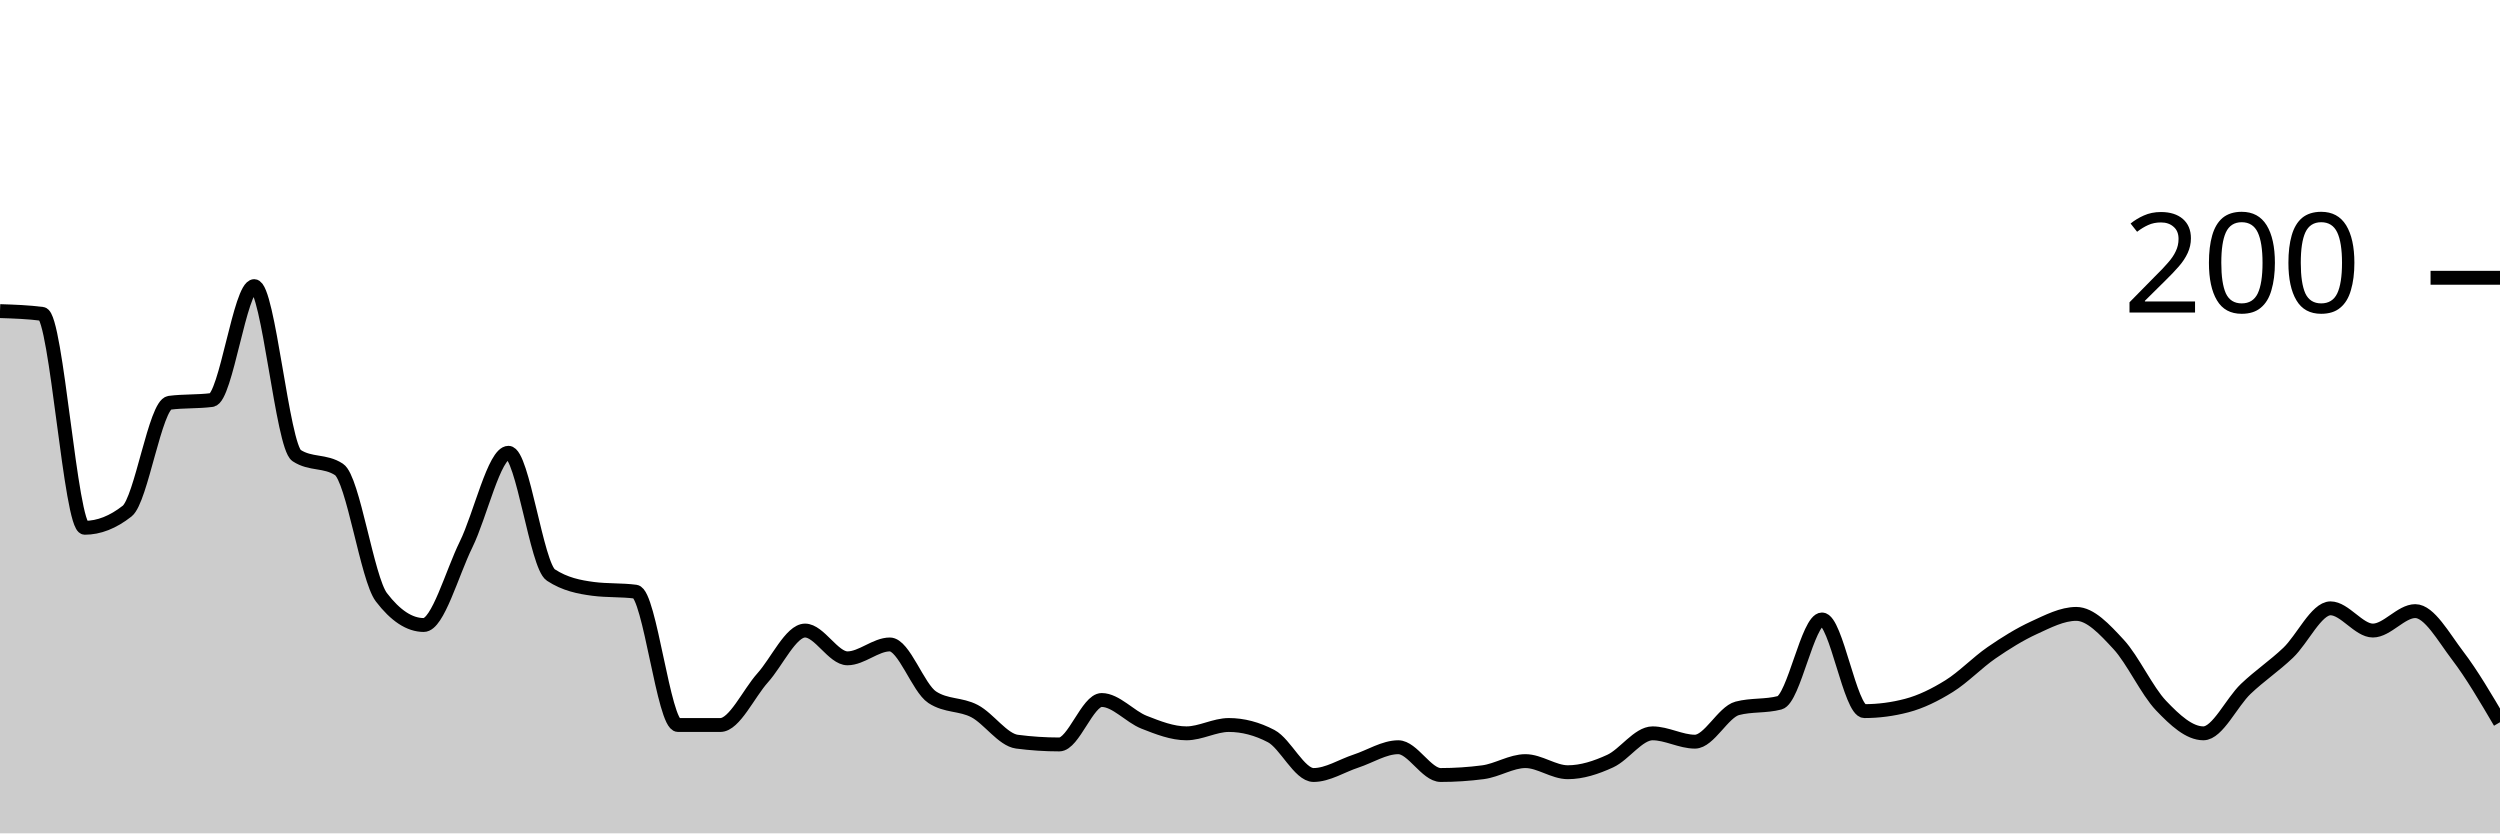
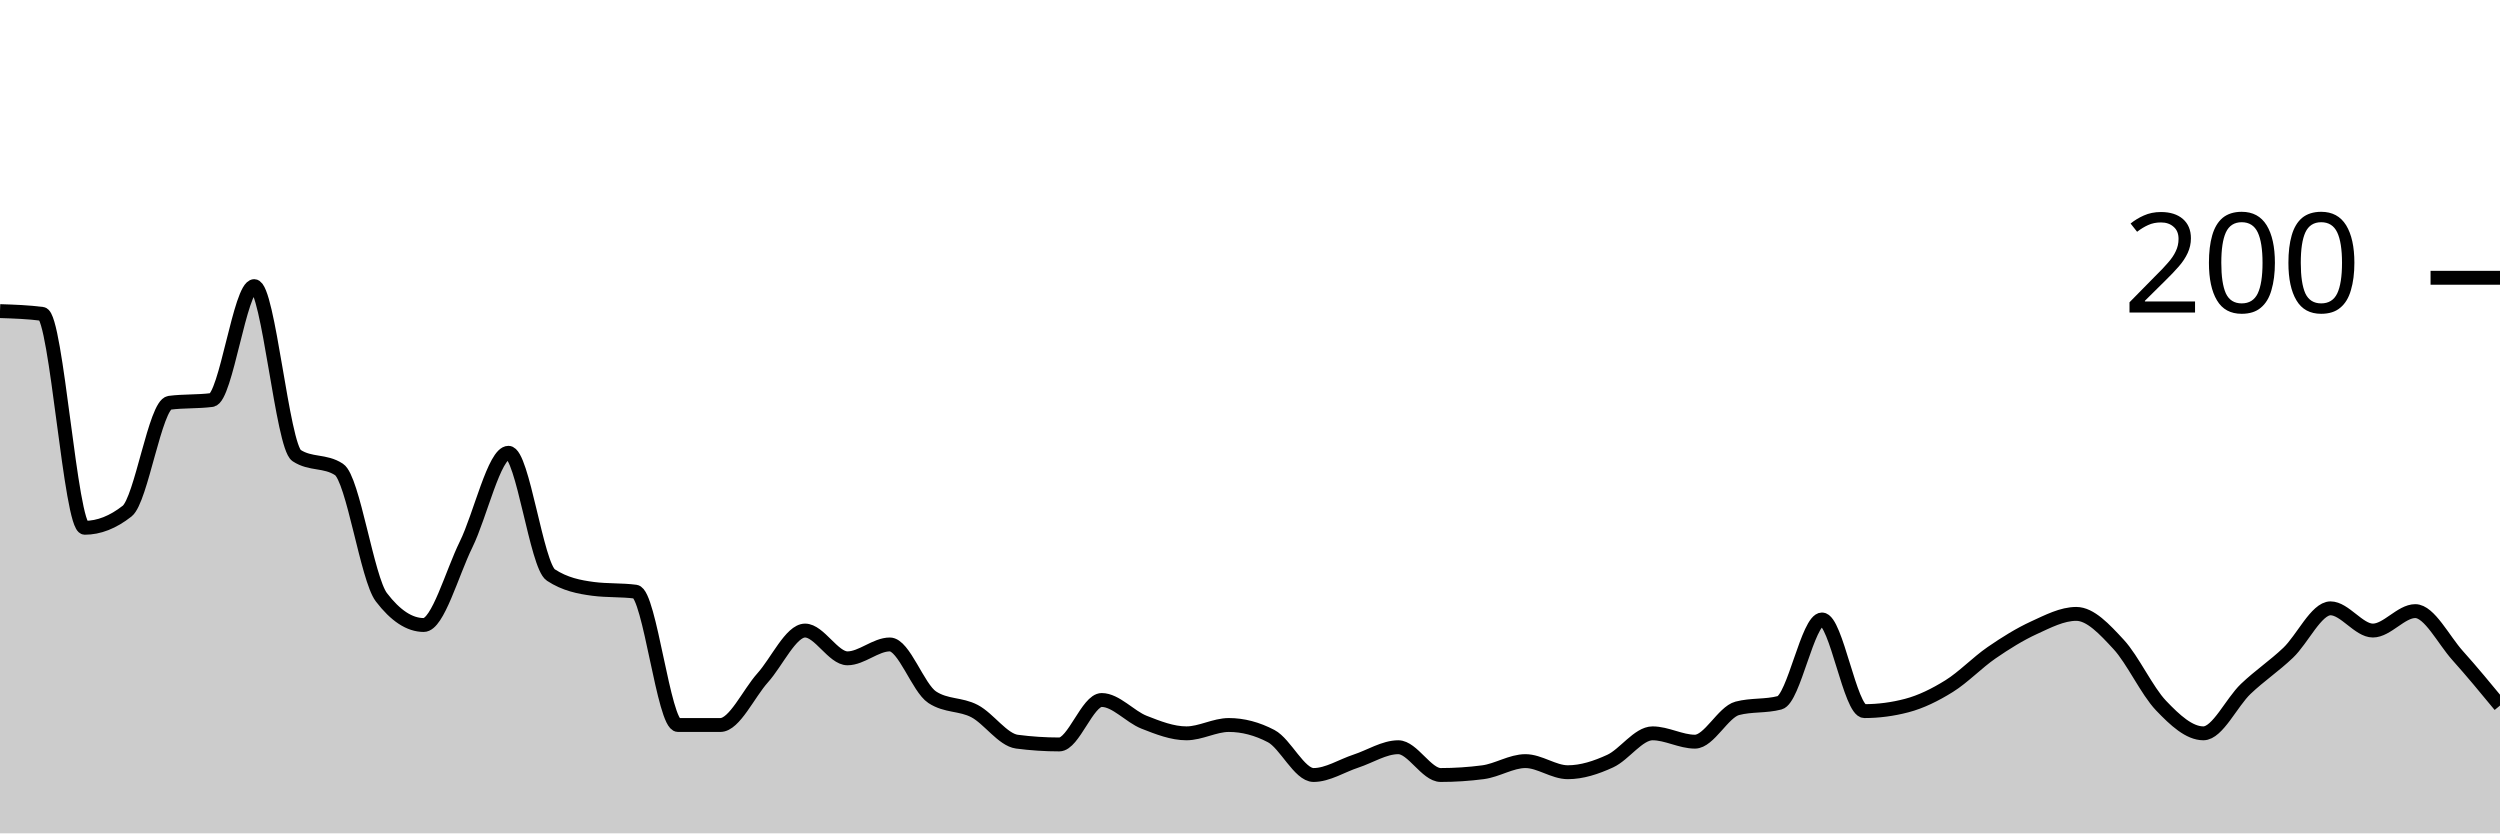
<svg xmlns="http://www.w3.org/2000/svg" viewBox="0 0 180 60">
  <g transform="translate(0,20)">
-     <path class="area" fill="rgba(0, 0, 0, 0.2)" d="M0,2.4C1.017,2.433,2.034,2.467,3.051,2.6C4.068,2.733,5.085,18,6.102,18C7.119,18,8.136,17.6,9.153,16.8C10.169,16,11.186,9.133,12.203,9C13.22,8.867,14.237,8.933,15.254,8.8C16.271,8.667,17.288,0.6,18.305,0.6C19.322,0.6,20.339,12.133,21.356,12.8C22.373,13.467,23.39,13.133,24.407,13.8C25.424,14.467,26.441,21.667,27.458,23C28.475,24.333,29.492,25,30.508,25C31.525,25,32.542,21.267,33.559,19.2C34.576,17.133,35.593,12.6,36.61,12.6C37.627,12.6,38.644,20.733,39.661,21.4C40.678,22.067,41.695,22.267,42.712,22.4C43.729,22.533,44.746,22.467,45.763,22.6C46.78,22.733,47.797,32.2,48.814,32.2C49.831,32.2,50.847,32.2,51.864,32.2C52.881,32.2,53.898,29.933,54.915,28.8C55.932,27.667,56.949,25.4,57.966,25.4C58.983,25.4,60,27.4,61.017,27.4C62.034,27.4,63.051,26.4,64.068,26.4C65.085,26.4,66.102,29.533,67.119,30.2C68.136,30.867,69.153,30.667,70.169,31.2C71.186,31.733,72.203,33.267,73.22,33.4C74.237,33.533,75.254,33.6,76.271,33.6C77.288,33.6,78.305,30.4,79.322,30.4C80.339,30.4,81.356,31.6,82.373,32C83.39,32.4,84.407,32.8,85.424,32.8C86.441,32.8,87.458,32.2,88.475,32.2C89.492,32.2,90.508,32.467,91.525,33C92.542,33.533,93.559,35.8,94.576,35.8C95.593,35.8,96.61,35.133,97.627,34.8C98.644,34.467,99.661,33.8,100.678,33.8C101.695,33.8,102.712,35.8,103.729,35.8C104.746,35.8,105.763,35.733,106.78,35.6C107.797,35.467,108.814,34.8,109.831,34.8C110.847,34.8,111.864,35.6,112.881,35.6C113.898,35.6,114.915,35.267,115.932,34.8C116.949,34.333,117.966,32.8,118.983,32.8C120,32.8,121.017,33.4,122.034,33.4C123.051,33.4,124.068,31.267,125.085,31C126.102,30.733,127.119,30.867,128.136,30.6C129.153,30.333,130.169,24.6,131.186,24.6C132.203,24.6,133.22,31.2,134.237,31.2C135.254,31.2,136.271,31.067,137.288,30.8C138.305,30.533,139.322,30.033,140.339,29.4C141.356,28.767,142.373,27.7,143.39,27C144.407,26.3,145.424,25.667,146.441,25.2C147.458,24.733,148.475,24.2,149.492,24.2C150.508,24.2,151.525,25.3,152.542,26.4C153.559,27.5,154.576,29.733,155.593,30.8C156.61,31.867,157.627,32.8,158.644,32.8C159.661,32.8,160.678,30.567,161.695,29.6C162.712,28.633,163.729,27.967,164.746,27C165.763,26.033,166.78,23.8,167.797,23.8C168.814,23.8,169.831,25.4,170.847,25.4C171.864,25.4,172.881,24,173.898,24C174.915,24,175.932,25.867,176.949,27.2C177.966,28.533,178.983,30.267,180,32L180,40C178.983,40,177.966,40,176.949,40C175.932,40,174.915,40,173.898,40C172.881,40,171.864,40,170.847,40C169.831,40,168.814,40,167.797,40C166.78,40,165.763,40,164.746,40C163.729,40,162.712,40,161.695,40C160.678,40,159.661,40,158.644,40C157.627,40,156.61,40,155.593,40C154.576,40,153.559,40,152.542,40C151.525,40,150.508,40,149.492,40C148.475,40,147.458,40,146.441,40C145.424,40,144.407,40,143.39,40C142.373,40,141.356,40,140.339,40C139.322,40,138.305,40,137.288,40C136.271,40,135.254,40,134.237,40C133.22,40,132.203,40,131.186,40C130.169,40,129.153,40,128.136,40C127.119,40,126.102,40,125.085,40C124.068,40,123.051,40,122.034,40C121.017,40,120,40,118.983,40C117.966,40,116.949,40,115.932,40C114.915,40,113.898,40,112.881,40C111.864,40,110.847,40,109.831,40C108.814,40,107.797,40,106.78,40C105.763,40,104.746,40,103.729,40C102.712,40,101.695,40,100.678,40C99.661,40,98.644,40,97.627,40C96.61,40,95.593,40,94.576,40C93.559,40,92.542,40,91.525,40C90.508,40,89.492,40,88.475,40C87.458,40,86.441,40,85.424,40C84.407,40,83.39,40,82.373,40C81.356,40,80.339,40,79.322,40C78.305,40,77.288,40,76.271,40C75.254,40,74.237,40,73.22,40C72.203,40,71.186,40,70.169,40C69.153,40,68.136,40,67.119,40C66.102,40,65.085,40,64.068,40C63.051,40,62.034,40,61.017,40C60,40,58.983,40,57.966,40C56.949,40,55.932,40,54.915,40C53.898,40,52.881,40,51.864,40C50.847,40,49.831,40,48.814,40C47.797,40,46.78,40,45.763,40C44.746,40,43.729,40,42.712,40C41.695,40,40.678,40,39.661,40C38.644,40,37.627,40,36.61,40C35.593,40,34.576,40,33.559,40C32.542,40,31.525,40,30.508,40C29.492,40,28.475,40,27.458,40C26.441,40,25.424,40,24.407,40C23.39,40,22.373,40,21.356,40C20.339,40,19.322,40,18.305,40C17.288,40,16.271,40,15.254,40C14.237,40,13.22,40,12.203,40C11.186,40,10.169,40,9.153,40C8.136,40,7.119,40,6.102,40C5.085,40,4.068,40,3.051,40C2.034,40,1.017,40,0,40Z" />
-     <path class="line" stroke="black" fill="none" d="M0,2.4C1.017,2.433,2.034,2.467,3.051,2.6C4.068,2.733,5.085,18,6.102,18C7.119,18,8.136,17.6,9.153,16.8C10.169,16,11.186,9.133,12.203,9C13.22,8.867,14.237,8.933,15.254,8.8C16.271,8.667,17.288,0.6,18.305,0.6C19.322,0.6,20.339,12.133,21.356,12.8C22.373,13.467,23.39,13.133,24.407,13.8C25.424,14.467,26.441,21.667,27.458,23C28.475,24.333,29.492,25,30.508,25C31.525,25,32.542,21.267,33.559,19.2C34.576,17.133,35.593,12.6,36.61,12.6C37.627,12.6,38.644,20.733,39.661,21.4C40.678,22.067,41.695,22.267,42.712,22.4C43.729,22.533,44.746,22.467,45.763,22.6C46.78,22.733,47.797,32.2,48.814,32.2C49.831,32.2,50.847,32.2,51.864,32.2C52.881,32.2,53.898,29.933,54.915,28.8C55.932,27.667,56.949,25.4,57.966,25.4C58.983,25.4,60,27.4,61.017,27.4C62.034,27.4,63.051,26.4,64.068,26.4C65.085,26.4,66.102,29.533,67.119,30.2C68.136,30.867,69.153,30.667,70.169,31.2C71.186,31.733,72.203,33.267,73.22,33.4C74.237,33.533,75.254,33.6,76.271,33.6C77.288,33.6,78.305,30.4,79.322,30.4C80.339,30.4,81.356,31.6,82.373,32C83.39,32.4,84.407,32.8,85.424,32.8C86.441,32.8,87.458,32.2,88.475,32.2C89.492,32.2,90.508,32.467,91.525,33C92.542,33.533,93.559,35.8,94.576,35.8C95.593,35.8,96.61,35.133,97.627,34.8C98.644,34.467,99.661,33.8,100.678,33.8C101.695,33.8,102.712,35.8,103.729,35.8C104.746,35.8,105.763,35.733,106.78,35.6C107.797,35.467,108.814,34.8,109.831,34.8C110.847,34.8,111.864,35.6,112.881,35.6C113.898,35.6,114.915,35.267,115.932,34.8C116.949,34.333,117.966,32.8,118.983,32.8C120,32.8,121.017,33.4,122.034,33.4C123.051,33.4,124.068,31.267,125.085,31C126.102,30.733,127.119,30.867,128.136,30.6C129.153,30.333,130.169,24.6,131.186,24.6C132.203,24.6,133.22,31.2,134.237,31.2C135.254,31.2,136.271,31.067,137.288,30.8C138.305,30.533,139.322,30.033,140.339,29.4C141.356,28.767,142.373,27.7,143.39,27C144.407,26.3,145.424,25.667,146.441,25.2C147.458,24.733,148.475,24.2,149.492,24.2C150.508,24.2,151.525,25.3,152.542,26.4C153.559,27.5,154.576,29.733,155.593,30.8C156.61,31.867,157.627,32.8,158.644,32.8C159.661,32.8,160.678,30.567,161.695,29.6C162.712,28.633,163.729,27.967,164.746,27C165.763,26.033,166.78,23.8,167.797,23.8C168.814,23.8,169.831,25.4,170.847,25.4C171.864,25.4,172.881,24,173.898,24C174.915,24,175.932,25.867,176.949,27.2C177.966,28.533,178.983,30.267,180,32" />
+     <path class="area" fill="rgba(0, 0, 0, 0.2)" d="M0,2.4C1.017,2.433,2.034,2.467,3.051,2.6C4.068,2.733,5.085,18,6.102,18C7.119,18,8.136,17.6,9.153,16.8C10.169,16,11.186,9.133,12.203,9C13.22,8.867,14.237,8.933,15.254,8.8C16.271,8.667,17.288,0.6,18.305,0.6C19.322,0.6,20.339,12.133,21.356,12.8C22.373,13.467,23.39,13.133,24.407,13.8C25.424,14.467,26.441,21.667,27.458,23C28.475,24.333,29.492,25,30.508,25C31.525,25,32.542,21.267,33.559,19.2C34.576,17.133,35.593,12.6,36.61,12.6C37.627,12.6,38.644,20.733,39.661,21.4C40.678,22.067,41.695,22.267,42.712,22.4C43.729,22.533,44.746,22.467,45.763,22.6C46.78,22.733,47.797,32.2,48.814,32.2C49.831,32.2,50.847,32.2,51.864,32.2C52.881,32.2,53.898,29.933,54.915,28.8C55.932,27.667,56.949,25.4,57.966,25.4C58.983,25.4,60,27.4,61.017,27.4C62.034,27.4,63.051,26.4,64.068,26.4C65.085,26.4,66.102,29.533,67.119,30.2C68.136,30.867,69.153,30.667,70.169,31.2C71.186,31.733,72.203,33.267,73.22,33.4C74.237,33.533,75.254,33.6,76.271,33.6C77.288,33.6,78.305,30.4,79.322,30.4C80.339,30.4,81.356,31.6,82.373,32C83.39,32.4,84.407,32.8,85.424,32.8C86.441,32.8,87.458,32.2,88.475,32.2C89.492,32.2,90.508,32.467,91.525,33C92.542,33.533,93.559,35.8,94.576,35.8C95.593,35.8,96.61,35.133,97.627,34.8C98.644,34.467,99.661,33.8,100.678,33.8C101.695,33.8,102.712,35.8,103.729,35.8C104.746,35.8,105.763,35.733,106.78,35.6C107.797,35.467,108.814,34.8,109.831,34.8C110.847,34.8,111.864,35.6,112.881,35.6C113.898,35.6,114.915,35.267,115.932,34.8C116.949,34.333,117.966,32.8,118.983,32.8C120,32.8,121.017,33.4,122.034,33.4C123.051,33.4,124.068,31.267,125.085,31C126.102,30.733,127.119,30.867,128.136,30.6C129.153,30.333,130.169,24.6,131.186,24.6C132.203,24.6,133.22,31.2,134.237,31.2C135.254,31.2,136.271,31.067,137.288,30.8C138.305,30.533,139.322,30.033,140.339,29.4C141.356,28.767,142.373,27.7,143.39,27C144.407,26.3,145.424,25.667,146.441,25.2C147.458,24.733,148.475,24.2,149.492,24.2C150.508,24.2,151.525,25.3,152.542,26.4C153.559,27.5,154.576,29.733,155.593,30.8C156.61,31.867,157.627,32.8,158.644,32.8C159.661,32.8,160.678,30.567,161.695,29.6C162.712,28.633,163.729,27.967,164.746,27C165.763,26.033,166.78,23.8,167.797,23.8C168.814,23.8,169.831,25.4,170.847,25.4C171.864,25.4,172.881,24,173.898,24C174.915,24,175.932,26.067,176.949,27.2C177.966,28.333,178.983,29.567,180,30.8L180,40C178.983,40,177.966,40,176.949,40C175.932,40,174.915,40,173.898,40C172.881,40,171.864,40,170.847,40C169.831,40,168.814,40,167.797,40C166.78,40,165.763,40,164.746,40C163.729,40,162.712,40,161.695,40C160.678,40,159.661,40,158.644,40C157.627,40,156.61,40,155.593,40C154.576,40,153.559,40,152.542,40C151.525,40,150.508,40,149.492,40C148.475,40,147.458,40,146.441,40C145.424,40,144.407,40,143.39,40C142.373,40,141.356,40,140.339,40C139.322,40,138.305,40,137.288,40C136.271,40,135.254,40,134.237,40C133.22,40,132.203,40,131.186,40C130.169,40,129.153,40,128.136,40C127.119,40,126.102,40,125.085,40C124.068,40,123.051,40,122.034,40C121.017,40,120,40,118.983,40C117.966,40,116.949,40,115.932,40C114.915,40,113.898,40,112.881,40C111.864,40,110.847,40,109.831,40C108.814,40,107.797,40,106.78,40C105.763,40,104.746,40,103.729,40C102.712,40,101.695,40,100.678,40C99.661,40,98.644,40,97.627,40C96.61,40,95.593,40,94.576,40C93.559,40,92.542,40,91.525,40C90.508,40,89.492,40,88.475,40C87.458,40,86.441,40,85.424,40C84.407,40,83.39,40,82.373,40C81.356,40,80.339,40,79.322,40C78.305,40,77.288,40,76.271,40C75.254,40,74.237,40,73.22,40C72.203,40,71.186,40,70.169,40C69.153,40,68.136,40,67.119,40C66.102,40,65.085,40,64.068,40C63.051,40,62.034,40,61.017,40C60,40,58.983,40,57.966,40C56.949,40,55.932,40,54.915,40C53.898,40,52.881,40,51.864,40C50.847,40,49.831,40,48.814,40C47.797,40,46.78,40,45.763,40C44.746,40,43.729,40,42.712,40C41.695,40,40.678,40,39.661,40C38.644,40,37.627,40,36.61,40C35.593,40,34.576,40,33.559,40C32.542,40,31.525,40,30.508,40C29.492,40,28.475,40,27.458,40C26.441,40,25.424,40,24.407,40C23.39,40,22.373,40,21.356,40C20.339,40,19.322,40,18.305,40C17.288,40,16.271,40,15.254,40C14.237,40,13.22,40,12.203,40C11.186,40,10.169,40,9.153,40C8.136,40,7.119,40,6.102,40C5.085,40,4.068,40,3.051,40C2.034,40,1.017,40,0,40Z" />
+     <path class="line" stroke="black" fill="none" d="M0,2.4C1.017,2.433,2.034,2.467,3.051,2.6C4.068,2.733,5.085,18,6.102,18C7.119,18,8.136,17.6,9.153,16.8C10.169,16,11.186,9.133,12.203,9C13.22,8.867,14.237,8.933,15.254,8.8C16.271,8.667,17.288,0.6,18.305,0.6C19.322,0.6,20.339,12.133,21.356,12.8C22.373,13.467,23.39,13.133,24.407,13.8C25.424,14.467,26.441,21.667,27.458,23C28.475,24.333,29.492,25,30.508,25C31.525,25,32.542,21.267,33.559,19.2C34.576,17.133,35.593,12.6,36.61,12.6C37.627,12.6,38.644,20.733,39.661,21.4C40.678,22.067,41.695,22.267,42.712,22.4C43.729,22.533,44.746,22.467,45.763,22.6C46.78,22.733,47.797,32.2,48.814,32.2C49.831,32.2,50.847,32.2,51.864,32.2C52.881,32.2,53.898,29.933,54.915,28.8C55.932,27.667,56.949,25.4,57.966,25.4C58.983,25.4,60,27.4,61.017,27.4C62.034,27.4,63.051,26.4,64.068,26.4C65.085,26.4,66.102,29.533,67.119,30.2C68.136,30.867,69.153,30.667,70.169,31.2C71.186,31.733,72.203,33.267,73.22,33.4C74.237,33.533,75.254,33.6,76.271,33.6C77.288,33.6,78.305,30.4,79.322,30.4C80.339,30.4,81.356,31.6,82.373,32C83.39,32.4,84.407,32.8,85.424,32.8C86.441,32.8,87.458,32.2,88.475,32.2C89.492,32.2,90.508,32.467,91.525,33C92.542,33.533,93.559,35.8,94.576,35.8C95.593,35.8,96.61,35.133,97.627,34.8C98.644,34.467,99.661,33.8,100.678,33.8C101.695,33.8,102.712,35.8,103.729,35.8C104.746,35.8,105.763,35.733,106.78,35.6C107.797,35.467,108.814,34.8,109.831,34.8C110.847,34.8,111.864,35.6,112.881,35.6C113.898,35.6,114.915,35.267,115.932,34.8C116.949,34.333,117.966,32.8,118.983,32.8C120,32.8,121.017,33.4,122.034,33.4C123.051,33.4,124.068,31.267,125.085,31C126.102,30.733,127.119,30.867,128.136,30.6C129.153,30.333,130.169,24.6,131.186,24.6C132.203,24.6,133.22,31.2,134.237,31.2C135.254,31.2,136.271,31.067,137.288,30.8C138.305,30.533,139.322,30.033,140.339,29.4C141.356,28.767,142.373,27.7,143.39,27C144.407,26.3,145.424,25.667,146.441,25.2C147.458,24.733,148.475,24.2,149.492,24.2C150.508,24.2,151.525,25.3,152.542,26.4C153.559,27.5,154.576,29.733,155.593,30.8C156.61,31.867,157.627,32.8,158.644,32.8C159.661,32.8,160.678,30.567,161.695,29.6C162.712,28.633,163.729,27.967,164.746,27C165.763,26.033,166.78,23.8,167.797,23.8C168.814,23.8,169.831,25.4,170.847,25.4C171.864,25.4,172.881,24,173.898,24C174.915,24,175.932,26.067,176.949,27.2C177.966,28.333,178.983,29.567,180,30.8" />
    <path class="axis-ceiling" stroke-width="1" stroke="black" fill="none" d="M175,0L180,0" />
    <text class="axis-ceiling-label" font-family="sans-serif" text-anchor="end" font-size="10px" x="170" y="2.5">200</text>
  </g>
</svg>
